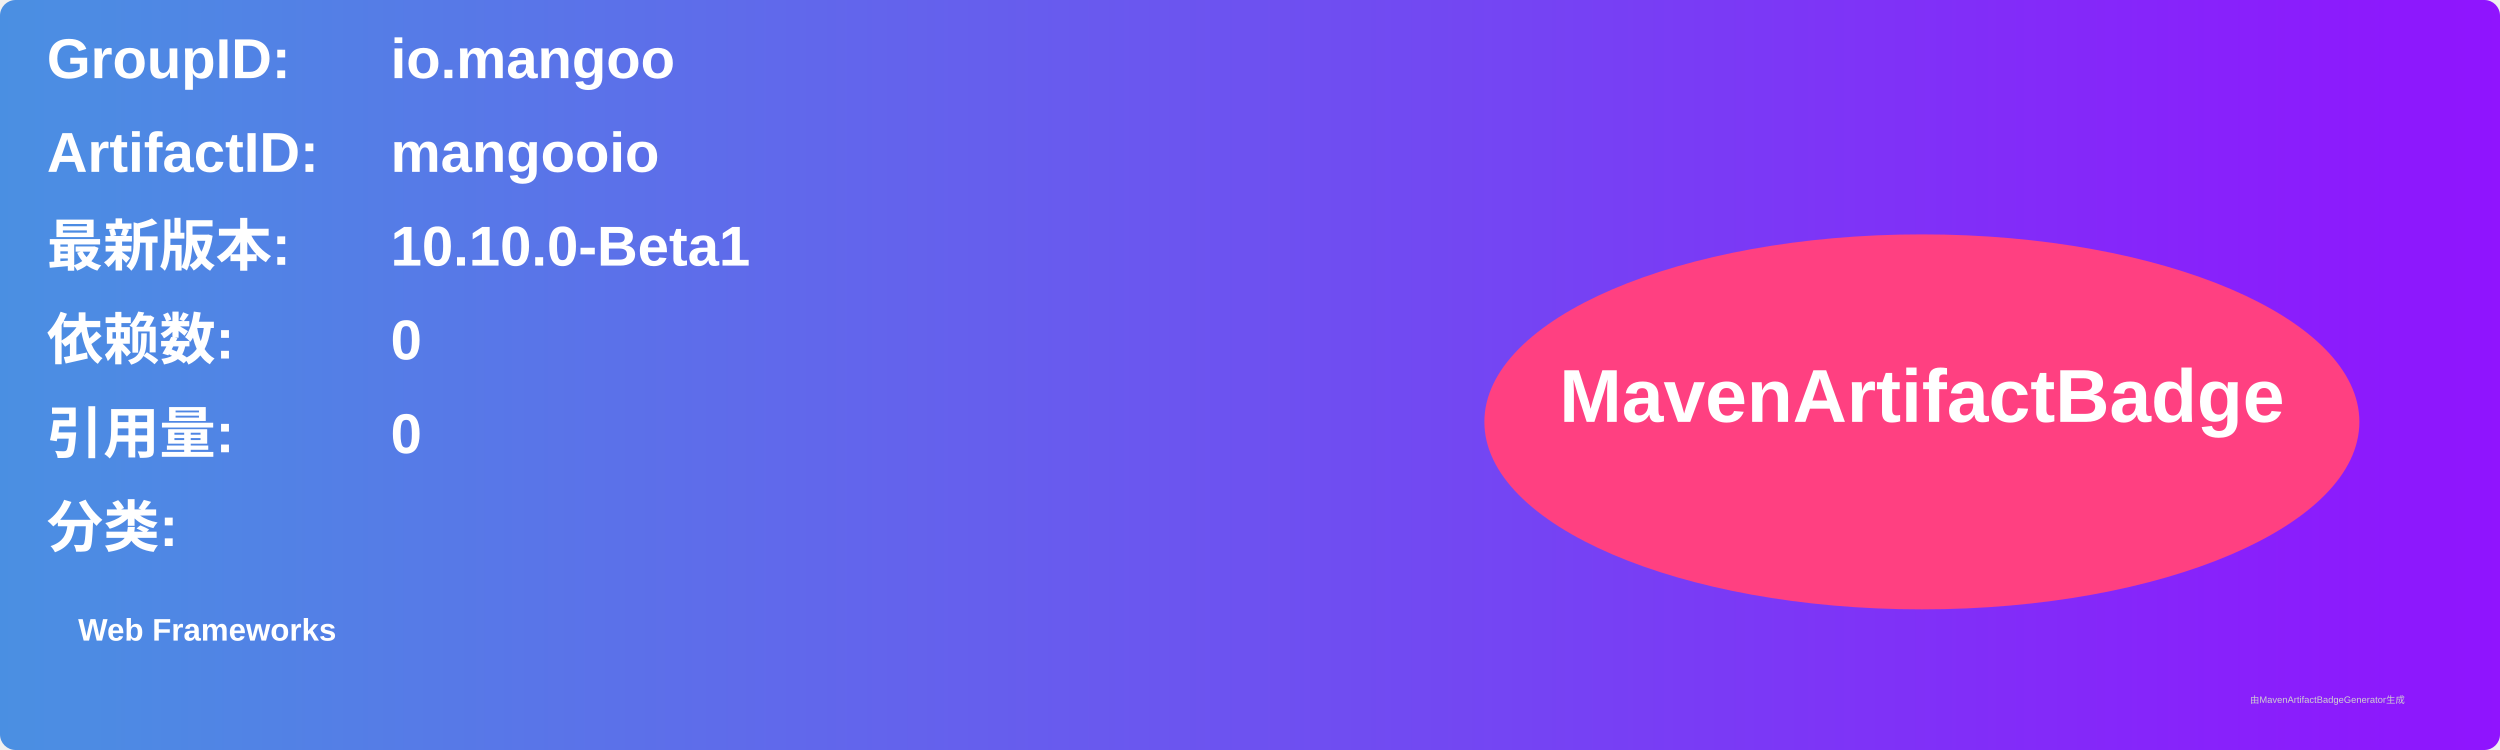
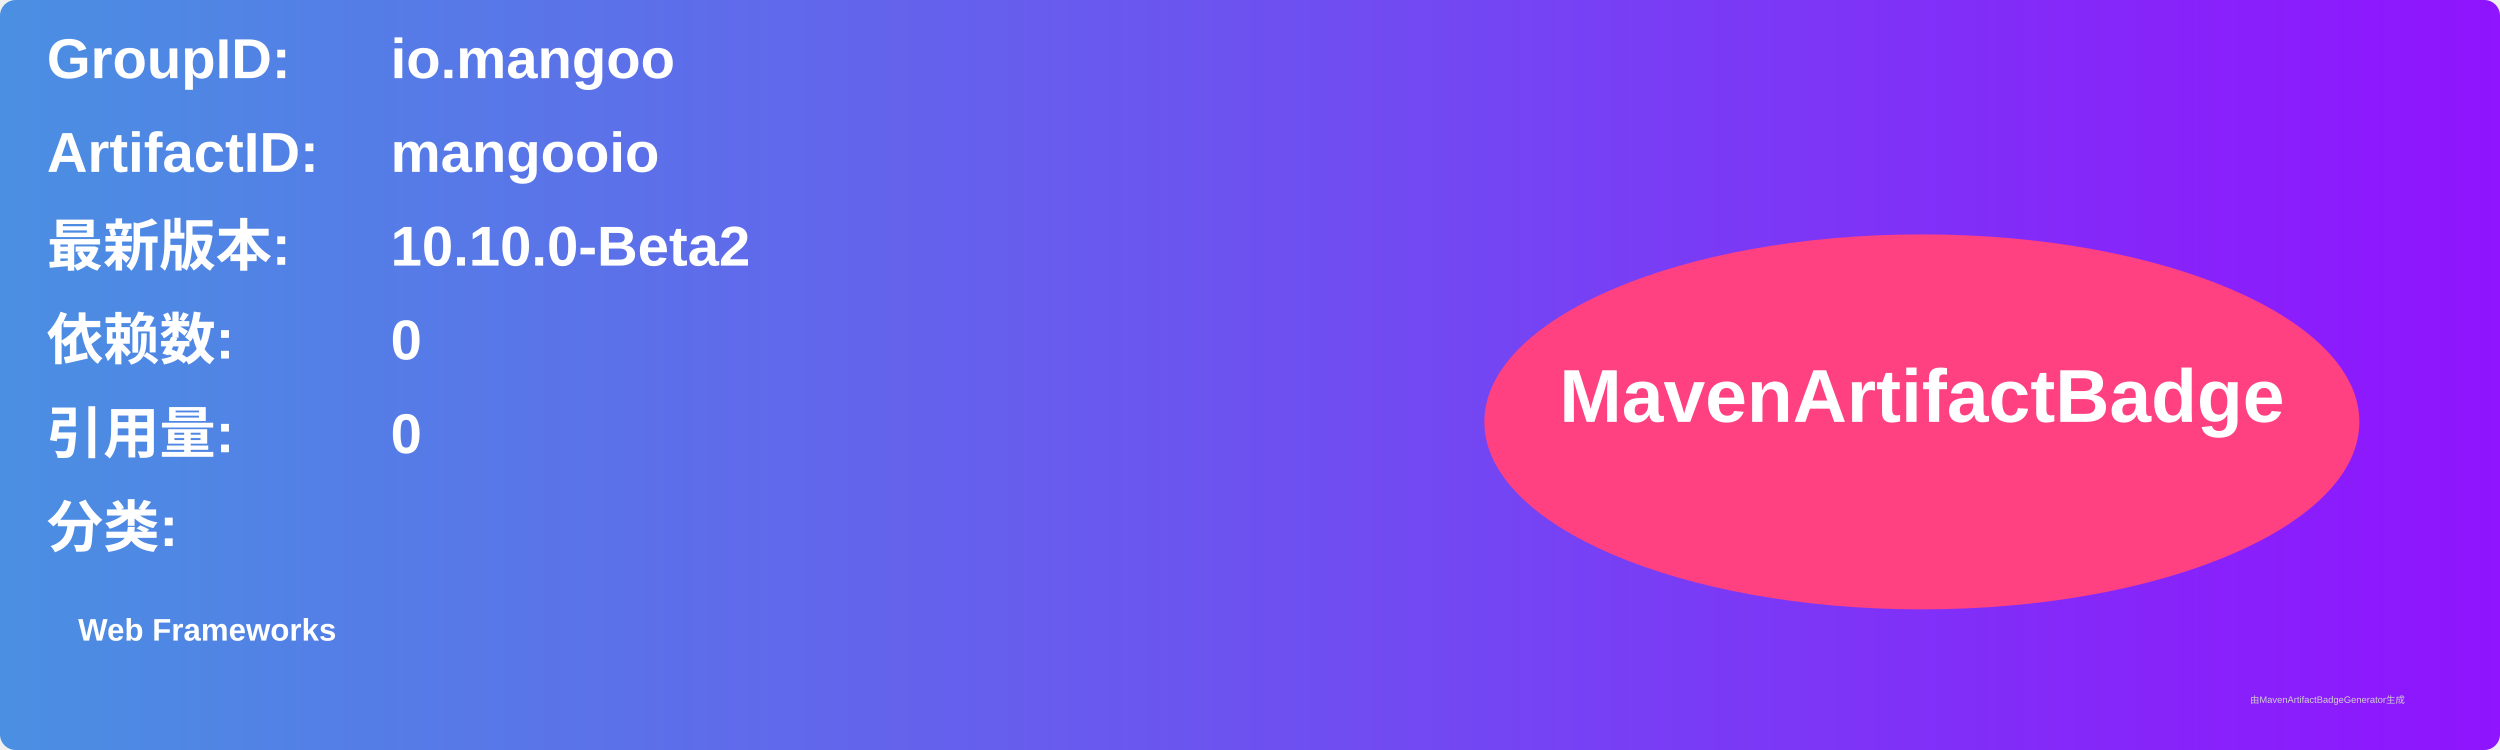
<svg xmlns="http://www.w3.org/2000/svg" width="800" height="240" viewBox="0 0 800 240">
  <linearGradient id="grad" x1="0%" y1="0%" x2="100%" y2="0%">
    <stop offset="0%" stop-color="#4a90e2" />
    <stop offset="100%" stop-color="#9013fe" />
  </linearGradient>
  <rect width="100%" height="100%" rx="5" ry="5" fill="url(#grad)" />
  <g transform="translate(15, 15)">
    <text x="0" y="10" font-family="Arial" font-size="18" fill="white" font-weight="bold" width="260">GroupID:</text>
    <text x="110" y="10" font-family="Arial" font-size="18" fill="white" font-weight="bold" width="460">io.mangoo</text>
    <text x="0" y="40" font-family="Arial" font-size="18" fill="white" font-weight="bold" width="260">ArtifactID:</text>
    <text x="110" y="40" font-family="Arial" font-size="18" fill="white" font-weight="bold" width="460">mangooio</text>
    <text x="0" y="70" font-family="Arial" font-size="18" fill="white" font-weight="bold">最新版本:</text>
    <text x="110" y="70" font-family="Arial" font-size="18" fill="white" font-weight="bold">
-       <tspan font-weight="bold">10.10.0-Beta1</tspan>
+       <tspan font-weight="bold">10.10.0-Beta2</tspan>
    </text>
    <text x="0" y="100" font-family="Arial" font-size="18" fill="white" font-weight="bold">依赖数: </text>
    <text x="110" y="100" font-family="Arial" font-size="18" fill="white">
      <tspan font-weight="bold">0</tspan>
    </text>
    <text x="0" y="130" font-family="Arial" font-size="18" fill="white" font-weight="bold">引用量: </text>
    <text x="110" y="130" font-family="Arial" font-size="18" fill="white">
      <tspan font-weight="bold">0</tspan>
    </text>
    <text x="0" y="160" font-family="Arial" font-size="18" fill="white" font-weight="bold">分类:</text>
    <text x="10" y="190" font-family="Arial" font-size="10" fill="white">
      <tspan font-weight="bold">Web Frameworks</tspan>
    </text>
    <ellipse cx="600" cy="120" rx="140" ry="60" fill="#ff4081" />
    <text x="600" y="120" text-anchor="middle" font-family="Arial" font-size="24" fill="white" font-weight="bold">MavenArtifactBadge</text>
  </g>
  <text x="720" y="225" font-family="Arial" font-size="3" fill="#d0d0d0">由MavenArtifactBadgeGenerator生成</text>
</svg>
